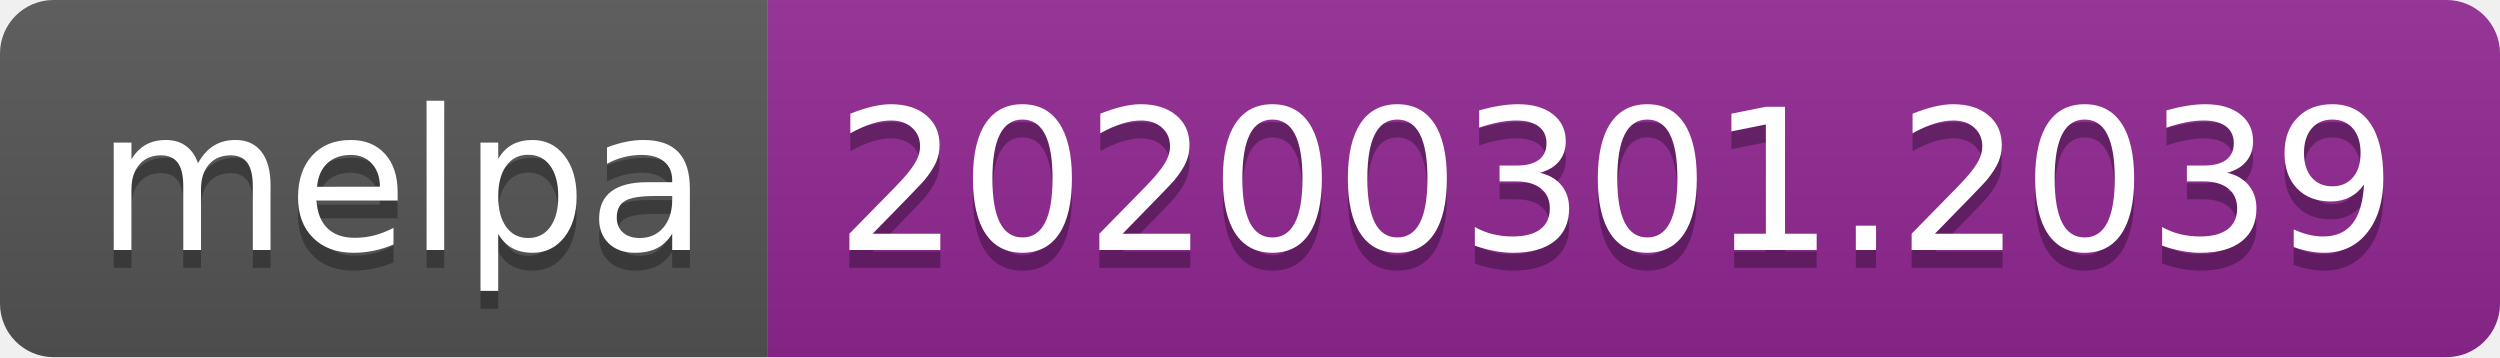
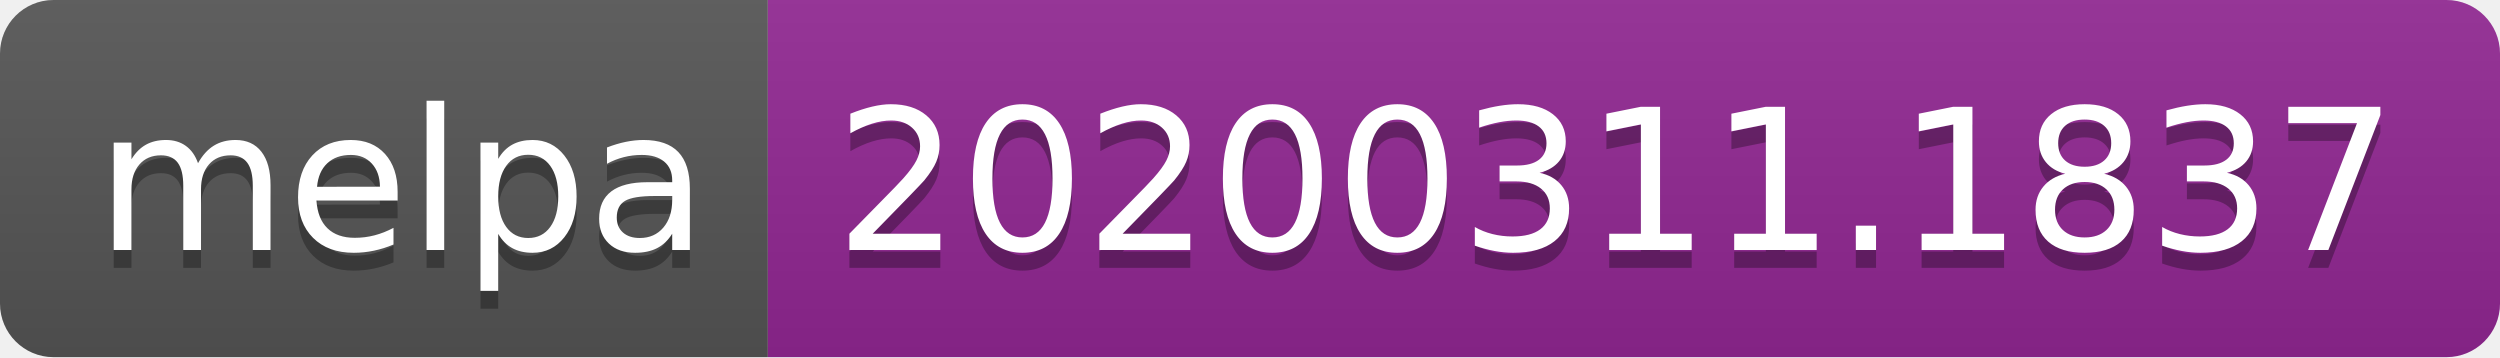
<svg xmlns="http://www.w3.org/2000/svg" width="140" height="20">
  <linearGradient id="b" x2="0" y2="100%">
    <stop offset="0" stop-color="#bbb" stop-opacity=".1" />
    <stop offset="1" stop-opacity=".1" />
  </linearGradient>
  <clipPath id="a">
    <rect width="140" height="20" rx="3" fill="#fff" />
  </clipPath>
  <g clip-path="url(#a)">
    <path fill="#555" d="M0 0h43v20H0z" />
    <path fill="#922793" d="M43 0h97v20H43z" />
    <path fill="url(#b)" d="M0 0h140v20H0z" />
  </g>
  <g fill="#fff" text-anchor="middle" font-family="DejaVu Sans,Verdana,Geneva,sans-serif" font-size="110">
    <text x="225" y="150" fill="#010101" fill-opacity=".3" transform="scale(.1)" textLength="330">melpa</text>
    <text x="225" y="140" transform="scale(.1)" textLength="330">melpa</text>
-     <text x="905" y="150" fill="#010101" fill-opacity=".3" transform="scale(.1)" textLength="870">20200301.2039</text>
-     <text x="905" y="140" transform="scale(.1)" textLength="870">20200301.2039</text>
+     <text x="905" y="150" fill="#010101" fill-opacity=".3" transform="scale(.1)" textLength="870">20200311.1837</text>
+     <text x="905" y="140" transform="scale(.1)" textLength="870">20200311.1837</text>
  </g>
</svg>
